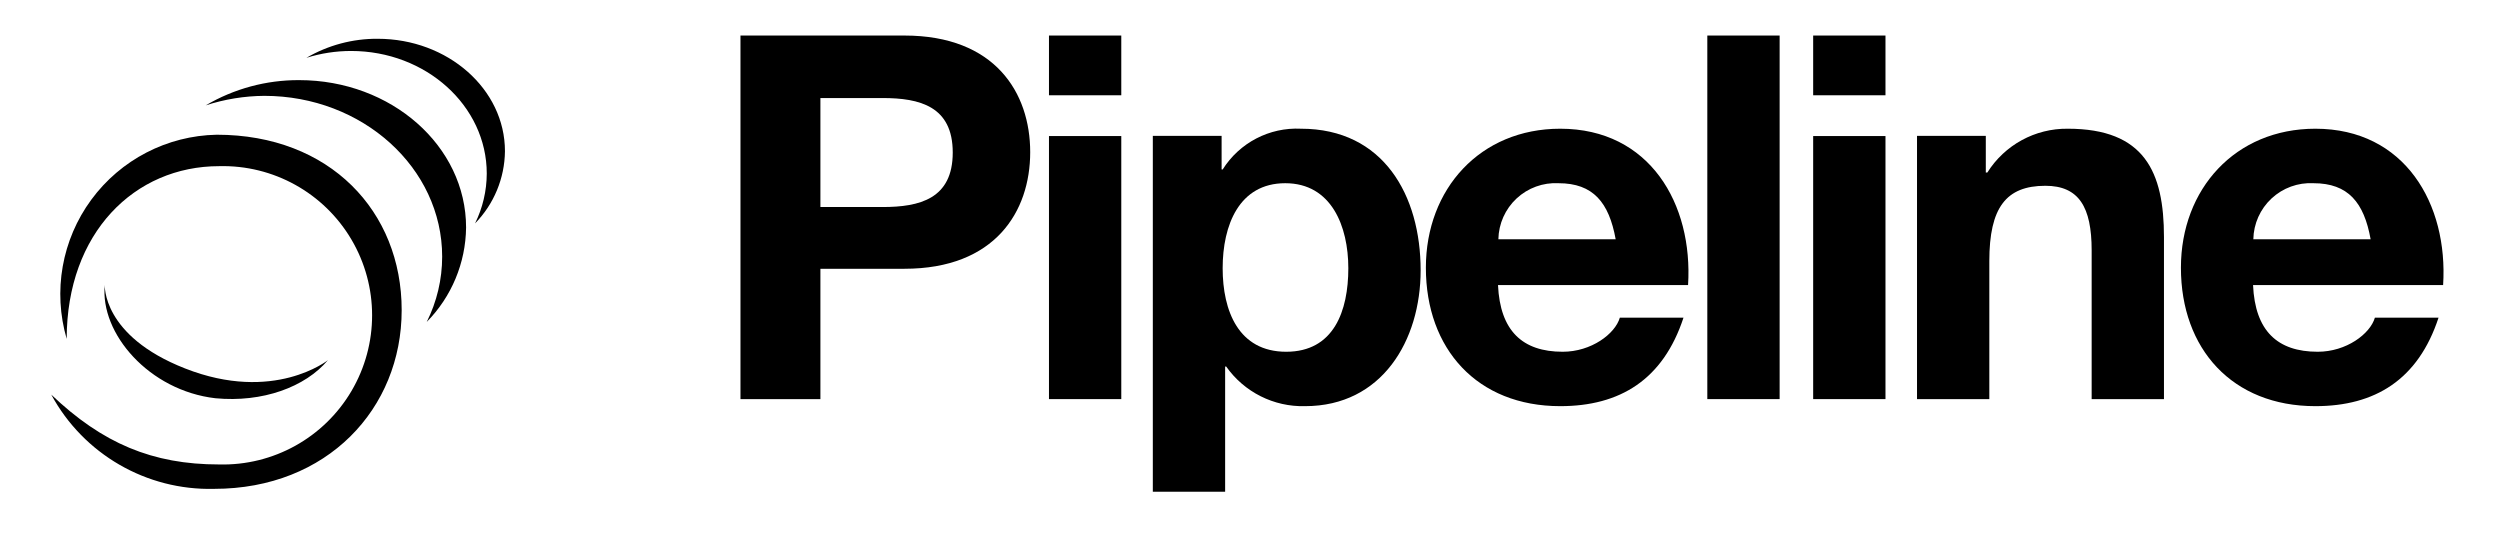
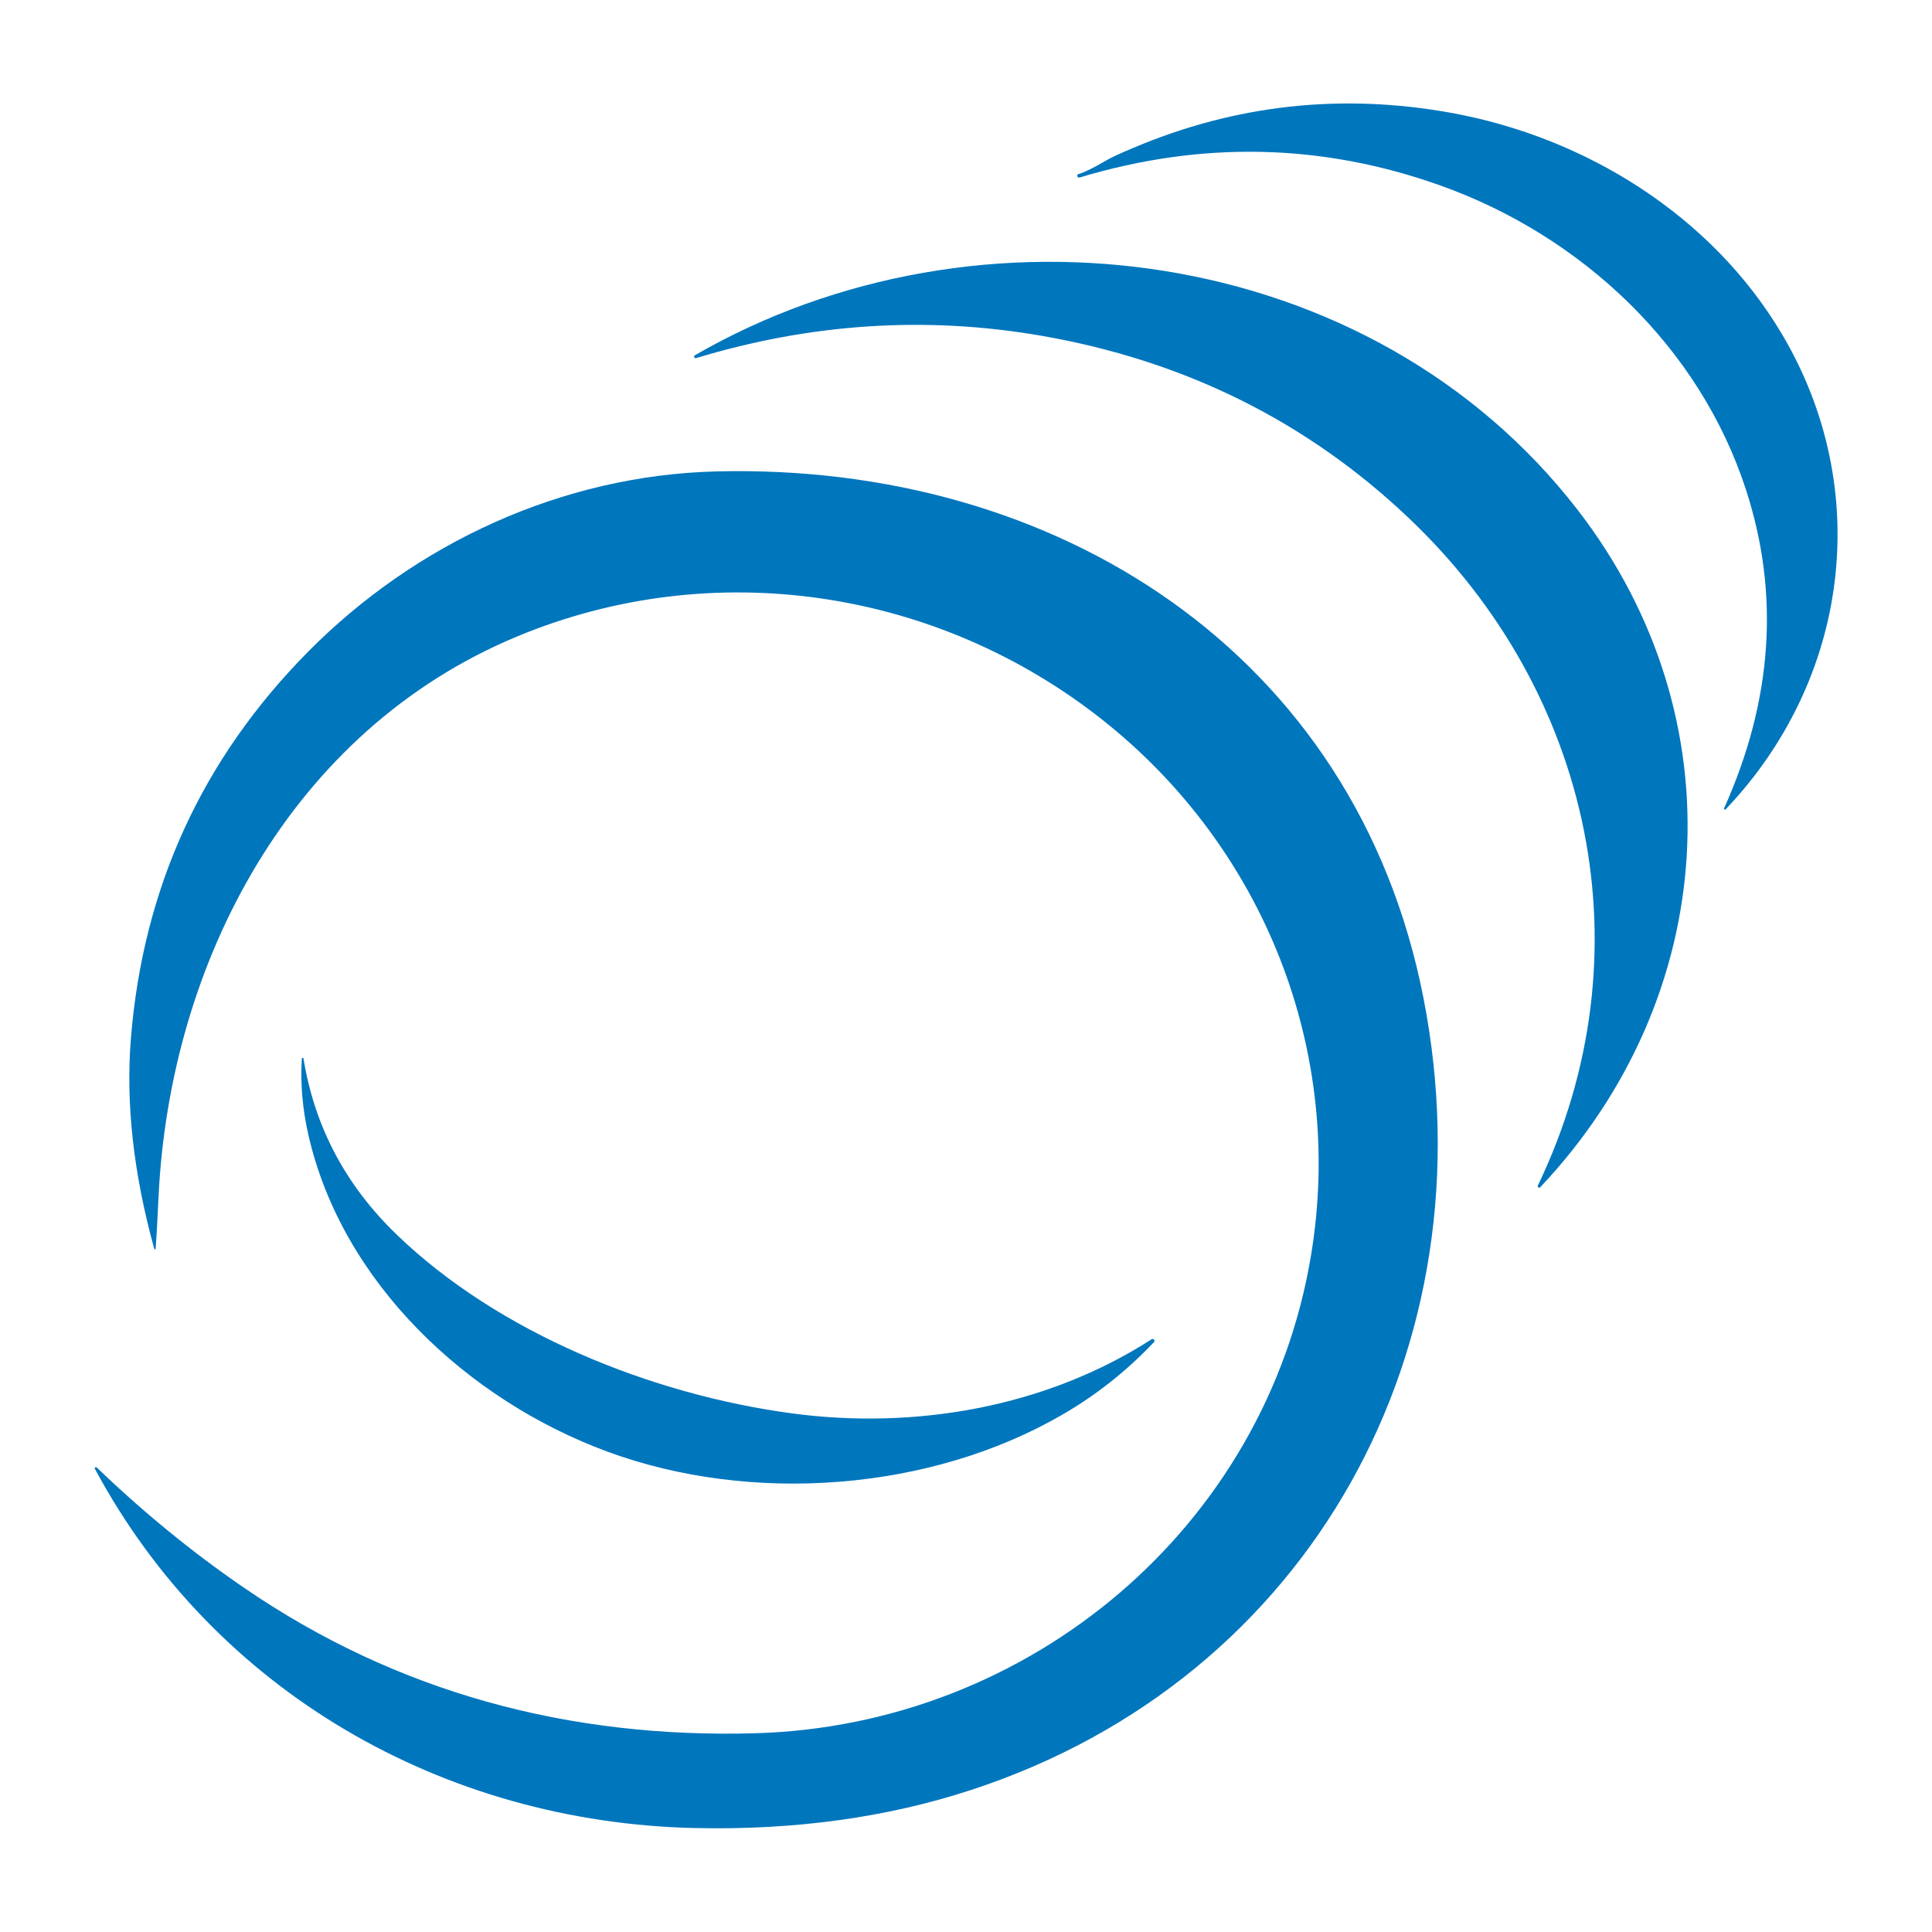
- <svg xmlns="http://www.w3.org/2000/svg" id="Layer_1" data-name="Layer 1" viewBox="0 0 262.4 56.78">
-   <defs>
-     <style>.cls-1{fill:#000000;}</style>
-   </defs>
-   <path class="cls-1" d="M77.72,3.73H94.93c9.51,0,13.2,6,13.2,12.24s-3.69,12.24-13.2,12.24H86.11V41.89H77.72Zm8.39,18h6.52c3.9,0,7.37-.86,7.37-5.72s-3.47-5.72-7.37-5.72H86.11Z" />
-   <path class="cls-1" d="M117.69,10H110.1V3.73h7.59Zm-7.59,4.28h7.59V41.89H110.1Z" />
-   <path class="cls-1" d="M121,14.26h7.22v3.53h.11a9.17,9.17,0,0,1,8.22-4.28c8.66,0,12.56,7,12.56,14.86,0,7.37-4.06,14.26-12.13,14.26a9.81,9.81,0,0,1-8.28-4.16h-.11V51.61H121Zm20.52,13.89c0-4.38-1.76-8.92-6.62-8.92s-6.57,4.43-6.57,8.92S130,36.92,135,36.92,141.52,32.64,141.52,28.15Z" />
-   <path class="cls-1" d="M157.23,29.92c.22,4.81,2.57,7,6.79,7,3,0,5.5-1.87,6-3.58h6.68c-2.14,6.52-6.68,9.29-12.94,9.29-8.71,0-14.1-6-14.1-14.53,0-8.28,5.71-14.59,14.1-14.59,9.41,0,13.95,7.91,13.42,16.41Zm12.35-4.81c-.7-3.85-2.35-5.88-6-5.88a6,6,0,0,0-6.31,5.88Z" />
-   <path class="cls-1" d="M179.2,3.73h7.59V41.89H179.2Z" />
-   <path class="cls-1" d="M197.9,10h-7.59V3.73h7.59Zm-7.59,4.28h7.59V41.89h-7.59Z" />
-   <path class="cls-1" d="M201.21,14.26h7.22v3.85h.16a9.84,9.84,0,0,1,8.44-4.6c8.07,0,10.1,4.54,10.1,11.38v17h-7.59V26.28c0-4.54-1.33-6.78-4.86-6.78-4.12,0-5.88,2.29-5.88,7.9V41.89h-7.59Z" />
-   <path class="cls-1" d="M236.48,29.92c.21,4.81,2.56,7,6.79,7,3,0,5.5-1.87,6-3.58h6.68c-2.14,6.52-6.68,9.29-12.93,9.29-8.71,0-14.11-6-14.11-14.53,0-8.28,5.72-14.59,14.11-14.59,9.4,0,13.95,7.91,13.41,16.41Zm12.34-4.81c-.69-3.85-2.35-5.88-6-5.88a6,6,0,0,0-6.31,5.88Z" />
-   <path class="cls-1" d="M7,35.57c0-11.15,7.14-18.13,16-18.13a15.66,15.66,0,1,1,0,31.31c-7,0-12.24-2.21-17.62-7.33a18.9,18.9,0,0,0,17.1,9.89c11.85,0,19.68-8.4,19.68-18.76S34.63,14.14,22.75,14.14A16.74,16.74,0,0,0,7,35.57Z" />
-   <path class="cls-1" d="M34.42,37.8c-2.38,2.83-6.87,4.47-11.81,4C15.66,41,10.47,35,11,29.9c0,0-.33,5.34,8.42,8.77C28.74,42.34,34.42,37.8,34.42,37.8Z" />
-   <path class="cls-1" d="M48.92,23.88c0-8.55-7.84-15.47-17.52-15.47a19.15,19.15,0,0,0-9.81,2.65,20.35,20.35,0,0,1,6.15-1c10.31,0,18.67,7.56,18.67,16.88a15.32,15.32,0,0,1-1.62,6.85A14.33,14.33,0,0,0,48.92,23.88Z" />
-   <path class="cls-1" d="M53,15.87c0-6.52-6-11.8-13.36-11.8a14.64,14.64,0,0,0-7.48,2,15.66,15.66,0,0,1,4.69-.72c7.86,0,14.24,5.76,14.24,12.87a11.9,11.9,0,0,1-1.23,5.23A11,11,0,0,0,53,15.87Z" />
+ <svg xmlns="http://www.w3.org/2000/svg" version="1.1" viewBox="0.00 0.00 300.00 300.00" width="128" height="128">
+   <path fill="#0076bd" d="   M 167.45 27.04   Q 168.84 26.64 171.76 24.92   Q 172.84 24.28 176.05 22.93   Q 199.78 12.92 225.26 17.51   C 246.30 21.31 265.82 33.54 276.70 51.88   C 291.01 76.00 287.15 105.50 267.98 125.65   A 0.15 0.15 0.0 0 1 267.73 125.48   Q 279.01 100.34 271.12 76.06   C 263.91 53.86 245.63 36.65 223.71 28.82   Q 196.17 18.98 167.65 27.56   A 0.29 0.29 0.0 0 1 167.29 27.37   L 167.28 27.35   A 0.25 0.24 -17.0 0 1 167.45 27.04   Z" />
+   <path fill="#0076bd" d="   M 107.88 55.18   C 151.88 29.73 212.96 37.71 245.01 79.22   C 269.98 111.56 267.07 154.83 239.16 184.36   A 0.23 0.23 0.0 0 1 238.79 184.11   C 256.03 148.19 247.33 107.56 218.76 80.45   Q 195.00 57.89 161.61 52.12   Q 134.85 47.50 108.07 55.61   A 0.24 0.24 0.0 0 1 107.88 55.18   Z" />
+   <path fill="#0076bd" d="   M 23.95 193.91   Q 19.10 176.33 20.33 161.21   Q 23.17 126.18 47.78 101.26   C 64.54 84.30 87.32 73.80 111.24 73.20   C 163.95 71.88 210.55 101.30 221.04 155.00   C 231.61 209.04 203.71 260.62 150.84 277.93   Q 131.21 284.36 107.99 283.86   C 68.85 283.02 33.27 262.63 14.73 228.07   A 0.18 0.18 0.0 0 1 15.01 227.86   Q 25.89 238.31 37.78 246.47   C 61.69 262.90 88.49 269.95 117.25 269.14   C 159.80 267.95 196.61 237.20 203.59 194.84   C 208.81 163.21 196.30 131.68 171.24 111.82   C 145.56 91.47 110.78 86.14 80.27 98.84   C 45.15 113.46 26.31 149.47 24.61 186.01   Q 24.34 191.84 24.17 193.89   A 0.11 0.11 0.0 0 1 23.95 193.91   Z" />
+   <path fill="#0076bd" d="   M 178.84 207.95   A 0.29 0.29 0.0 0 1 179.20 208.39   Q 172.85 215.11 164.94 219.68   C 144.37 231.60 116.56 233.62 94.29 225.40   C 72.64 217.41 53.10 199.23 47.87 176.16   Q 46.51 170.14 46.87 164.39   A 0.13 0.13 0.0 0 1 47.13 164.38   Q 49.70 180.24 61.60 191.71   C 77.40 206.96 101.13 216.54 122.99 219.47   C 142.09 222.03 162.41 218.53 178.84 207.95   Z" />
</svg>
